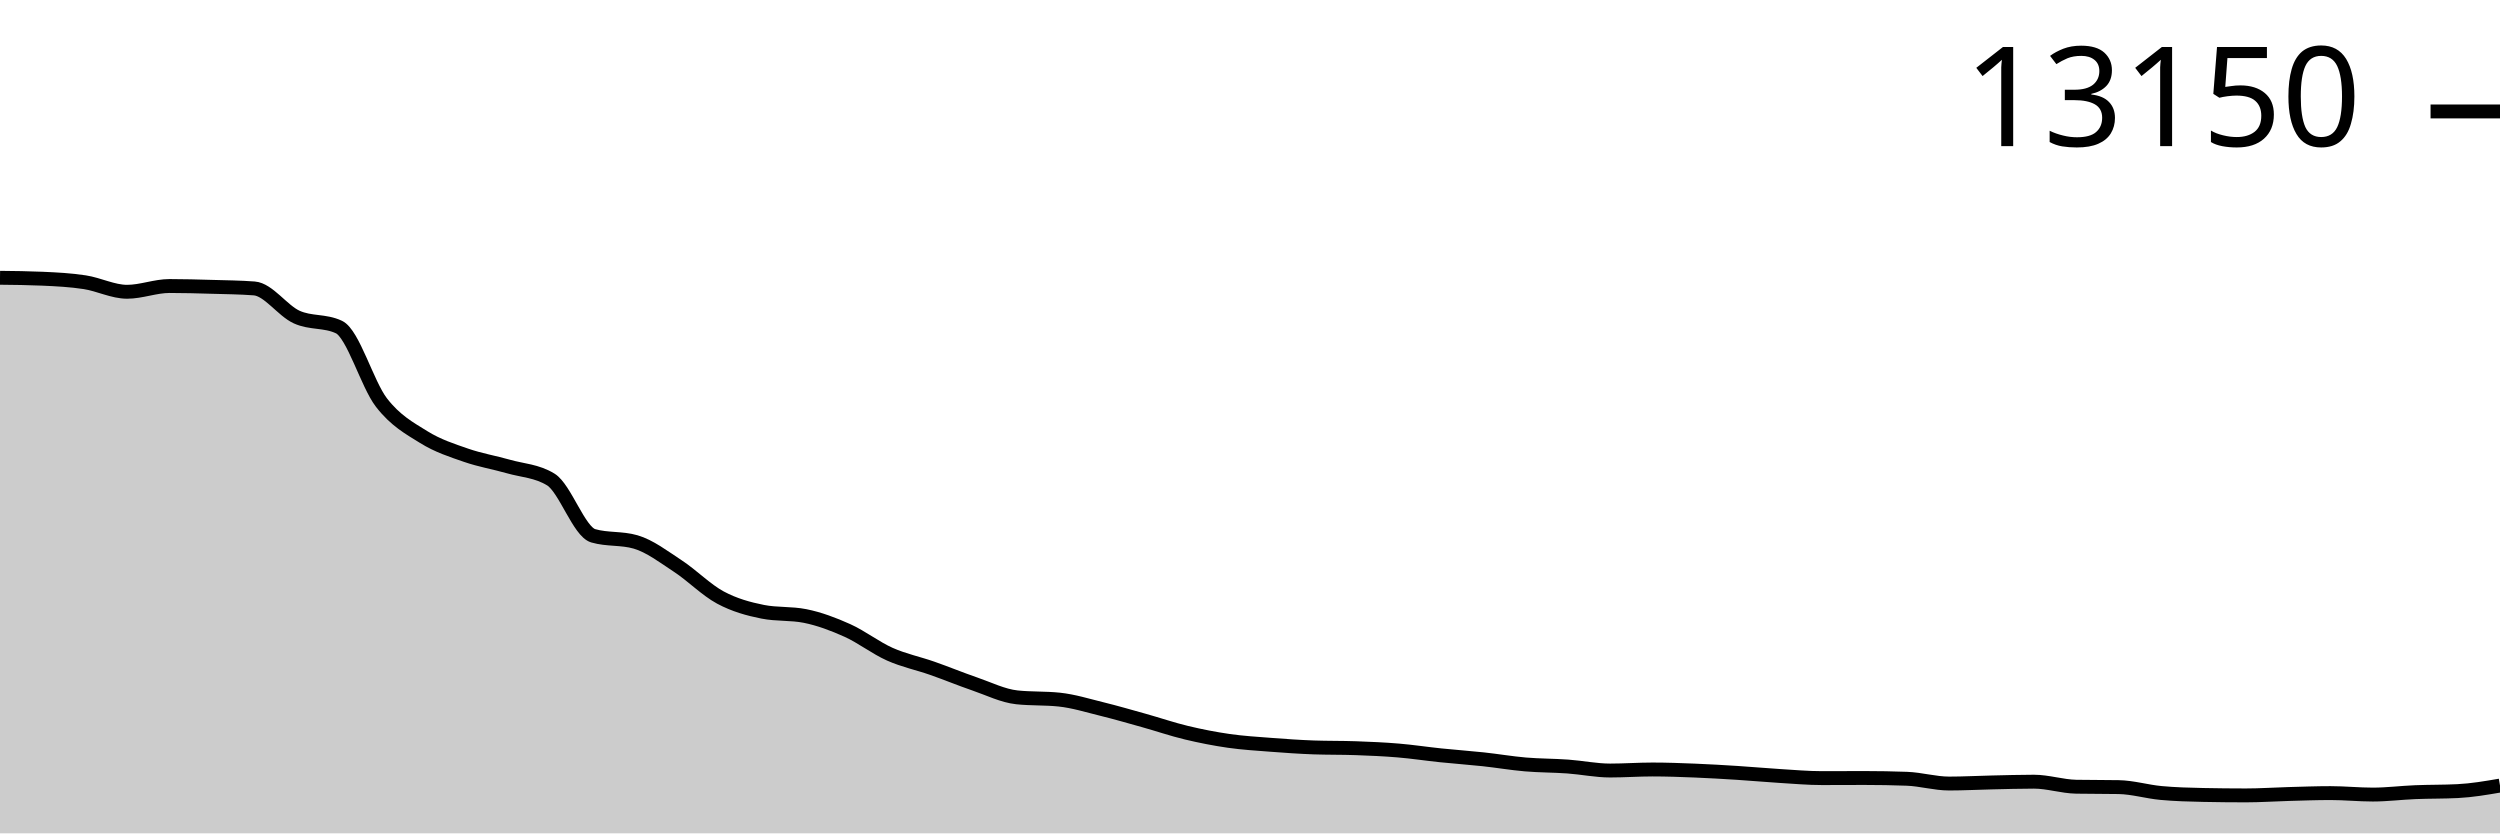
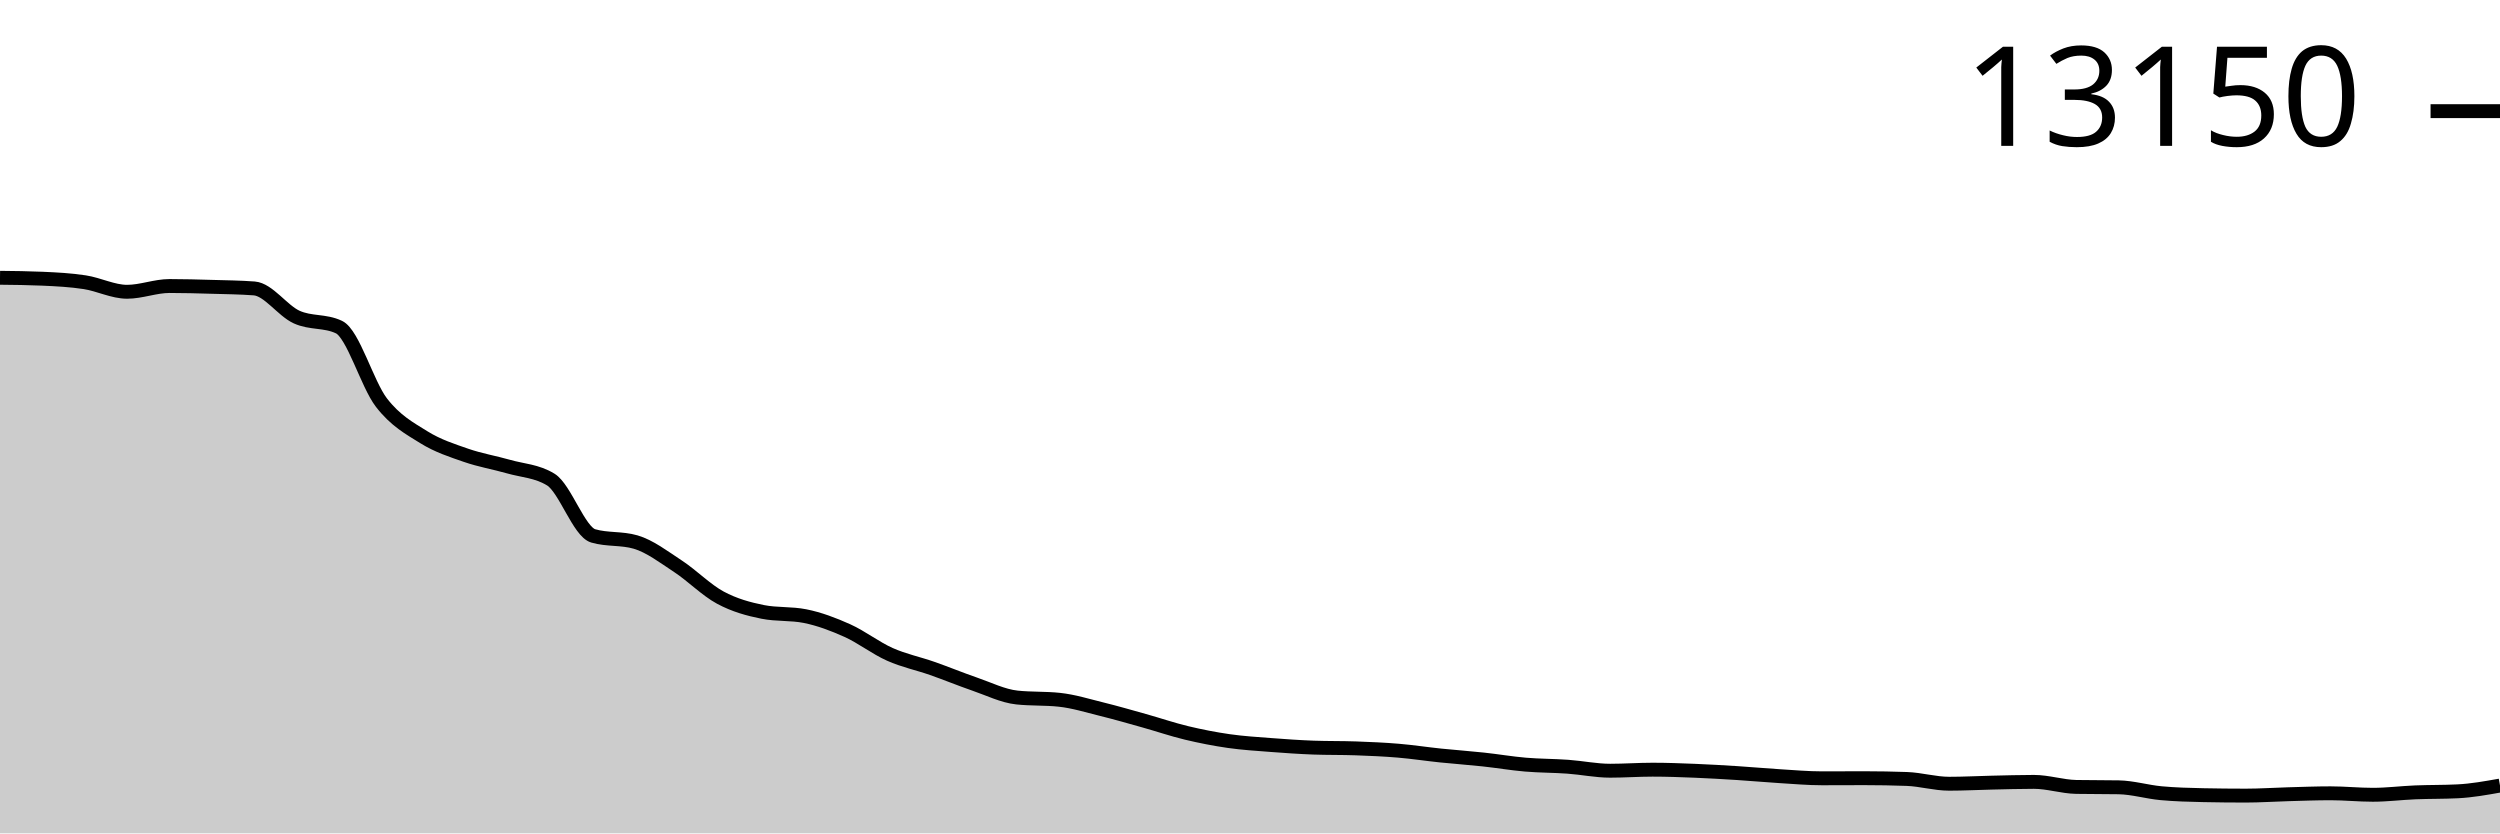
<svg xmlns="http://www.w3.org/2000/svg" viewBox="0 0 180 60">
  <g transform="translate(0,20)">
-     <path class="area" fill="rgba(0, 0, 0, 0.2)" d="M0,0C1.017,0.011,2.034,0.022,3.051,0.067C4.068,0.112,5.085,0.163,6.102,0.32C7.119,0.477,8.136,1.008,9.153,1.008C10.169,1.008,11.186,0.593,12.203,0.593C13.22,0.593,14.237,0.623,15.254,0.652C16.271,0.681,17.288,0.69,18.305,0.767C19.322,0.843,20.339,2.362,21.356,2.826C22.373,3.29,23.39,3.067,24.407,3.549C25.424,4.032,26.441,7.656,27.458,8.976C28.475,10.296,29.492,10.837,30.508,11.47C31.525,12.104,32.542,12.426,33.559,12.779C34.576,13.132,35.593,13.298,36.61,13.589C37.627,13.88,38.644,13.901,39.661,14.526C40.678,15.15,41.695,18.282,42.712,18.577C43.729,18.872,44.746,18.725,45.763,19.02C46.78,19.315,47.797,20.096,48.814,20.763C49.831,21.43,50.847,22.472,51.864,23.02C52.881,23.567,53.898,23.845,54.915,24.047C55.932,24.25,56.949,24.149,57.966,24.352C58.983,24.555,60,24.937,61.017,25.395C62.034,25.854,63.051,26.65,64.068,27.103C65.085,27.556,66.102,27.758,67.119,28.115C68.136,28.471,69.153,28.892,70.169,29.241C71.186,29.59,72.203,30.101,73.22,30.209C74.237,30.318,75.254,30.264,76.271,30.372C77.288,30.48,78.305,30.796,79.322,31.047C80.339,31.298,81.356,31.593,82.373,31.877C83.39,32.162,84.407,32.511,85.424,32.755C86.441,32.999,87.458,33.198,88.475,33.344C89.492,33.489,90.508,33.55,91.525,33.628C92.542,33.707,93.559,33.777,94.576,33.814C95.593,33.851,96.61,33.833,97.627,33.87C98.644,33.906,99.661,33.95,100.678,34.036C101.695,34.121,102.712,34.278,103.729,34.383C104.746,34.489,105.763,34.559,106.78,34.668C107.797,34.777,108.814,34.953,109.831,35.04C110.847,35.126,111.864,35.117,112.881,35.19C113.898,35.263,114.915,35.478,115.932,35.478C116.949,35.478,117.966,35.403,118.983,35.403C120,35.403,121.017,35.441,122.034,35.482C123.051,35.523,124.068,35.584,125.085,35.648C126.102,35.713,127.119,35.807,128.136,35.87C129.153,35.932,130.169,36.024,131.186,36.024C132.203,36.024,133.22,36.016,134.237,36.016C135.254,36.016,136.271,36.034,137.288,36.071C138.305,36.108,139.322,36.415,140.339,36.415C141.356,36.415,142.373,36.358,143.39,36.336C144.407,36.314,145.424,36.281,146.441,36.281C147.458,36.281,148.475,36.626,149.492,36.644C150.508,36.663,151.525,36.653,152.542,36.672C153.559,36.69,154.576,37.001,155.593,37.095C156.61,37.189,157.627,37.216,158.644,37.237C159.661,37.258,160.678,37.269,161.695,37.269C162.712,37.269,163.729,37.198,164.746,37.17C165.763,37.142,166.78,37.103,167.797,37.103C168.814,37.103,169.831,37.209,170.847,37.209C171.864,37.209,172.881,37.077,173.898,37.036C174.915,36.994,175.932,37.011,176.949,36.96C177.966,36.91,178.983,36.736,180,36.561L180,40C178.983,40,177.966,40,176.949,40C175.932,40,174.915,40,173.898,40C172.881,40,171.864,40,170.847,40C169.831,40,168.814,40,167.797,40C166.78,40,165.763,40,164.746,40C163.729,40,162.712,40,161.695,40C160.678,40,159.661,40,158.644,40C157.627,40,156.61,40,155.593,40C154.576,40,153.559,40,152.542,40C151.525,40,150.508,40,149.492,40C148.475,40,147.458,40,146.441,40C145.424,40,144.407,40,143.39,40C142.373,40,141.356,40,140.339,40C139.322,40,138.305,40,137.288,40C136.271,40,135.254,40,134.237,40C133.22,40,132.203,40,131.186,40C130.169,40,129.153,40,128.136,40C127.119,40,126.102,40,125.085,40C124.068,40,123.051,40,122.034,40C121.017,40,120,40,118.983,40C117.966,40,116.949,40,115.932,40C114.915,40,113.898,40,112.881,40C111.864,40,110.847,40,109.831,40C108.814,40,107.797,40,106.78,40C105.763,40,104.746,40,103.729,40C102.712,40,101.695,40,100.678,40C99.661,40,98.644,40,97.627,40C96.61,40,95.593,40,94.576,40C93.559,40,92.542,40,91.525,40C90.508,40,89.492,40,88.475,40C87.458,40,86.441,40,85.424,40C84.407,40,83.39,40,82.373,40C81.356,40,80.339,40,79.322,40C78.305,40,77.288,40,76.271,40C75.254,40,74.237,40,73.22,40C72.203,40,71.186,40,70.169,40C69.153,40,68.136,40,67.119,40C66.102,40,65.085,40,64.068,40C63.051,40,62.034,40,61.017,40C60,40,58.983,40,57.966,40C56.949,40,55.932,40,54.915,40C53.898,40,52.881,40,51.864,40C50.847,40,49.831,40,48.814,40C47.797,40,46.78,40,45.763,40C44.746,40,43.729,40,42.712,40C41.695,40,40.678,40,39.661,40C38.644,40,37.627,40,36.61,40C35.593,40,34.576,40,33.559,40C32.542,40,31.525,40,30.508,40C29.492,40,28.475,40,27.458,40C26.441,40,25.424,40,24.407,40C23.39,40,22.373,40,21.356,40C20.339,40,19.322,40,18.305,40C17.288,40,16.271,40,15.254,40C14.237,40,13.22,40,12.203,40C11.186,40,10.169,40,9.153,40C8.136,40,7.119,40,6.102,40C5.085,40,4.068,40,3.051,40C2.034,40,1.017,40,0,40Z" />
-     <path class="line" stroke="black" fill="none" d="M0,0C1.017,0.011,2.034,0.022,3.051,0.067C4.068,0.112,5.085,0.163,6.102,0.32C7.119,0.477,8.136,1.008,9.153,1.008C10.169,1.008,11.186,0.593,12.203,0.593C13.22,0.593,14.237,0.623,15.254,0.652C16.271,0.681,17.288,0.69,18.305,0.767C19.322,0.843,20.339,2.362,21.356,2.826C22.373,3.29,23.39,3.067,24.407,3.549C25.424,4.032,26.441,7.656,27.458,8.976C28.475,10.296,29.492,10.837,30.508,11.47C31.525,12.104,32.542,12.426,33.559,12.779C34.576,13.132,35.593,13.298,36.61,13.589C37.627,13.88,38.644,13.901,39.661,14.526C40.678,15.15,41.695,18.282,42.712,18.577C43.729,18.872,44.746,18.725,45.763,19.02C46.78,19.315,47.797,20.096,48.814,20.763C49.831,21.43,50.847,22.472,51.864,23.02C52.881,23.567,53.898,23.845,54.915,24.047C55.932,24.25,56.949,24.149,57.966,24.352C58.983,24.555,60,24.937,61.017,25.395C62.034,25.854,63.051,26.65,64.068,27.103C65.085,27.556,66.102,27.758,67.119,28.115C68.136,28.471,69.153,28.892,70.169,29.241C71.186,29.59,72.203,30.101,73.22,30.209C74.237,30.318,75.254,30.264,76.271,30.372C77.288,30.48,78.305,30.796,79.322,31.047C80.339,31.298,81.356,31.593,82.373,31.877C83.39,32.162,84.407,32.511,85.424,32.755C86.441,32.999,87.458,33.198,88.475,33.344C89.492,33.489,90.508,33.55,91.525,33.628C92.542,33.707,93.559,33.777,94.576,33.814C95.593,33.851,96.61,33.833,97.627,33.87C98.644,33.906,99.661,33.95,100.678,34.036C101.695,34.121,102.712,34.278,103.729,34.383C104.746,34.489,105.763,34.559,106.78,34.668C107.797,34.777,108.814,34.953,109.831,35.04C110.847,35.126,111.864,35.117,112.881,35.19C113.898,35.263,114.915,35.478,115.932,35.478C116.949,35.478,117.966,35.403,118.983,35.403C120,35.403,121.017,35.441,122.034,35.482C123.051,35.523,124.068,35.584,125.085,35.648C126.102,35.713,127.119,35.807,128.136,35.87C129.153,35.932,130.169,36.024,131.186,36.024C132.203,36.024,133.22,36.016,134.237,36.016C135.254,36.016,136.271,36.034,137.288,36.071C138.305,36.108,139.322,36.415,140.339,36.415C141.356,36.415,142.373,36.358,143.39,36.336C144.407,36.314,145.424,36.281,146.441,36.281C147.458,36.281,148.475,36.626,149.492,36.644C150.508,36.663,151.525,36.653,152.542,36.672C153.559,36.69,154.576,37.001,155.593,37.095C156.61,37.189,157.627,37.216,158.644,37.237C159.661,37.258,160.678,37.269,161.695,37.269C162.712,37.269,163.729,37.198,164.746,37.17C165.763,37.142,166.78,37.103,167.797,37.103C168.814,37.103,169.831,37.209,170.847,37.209C171.864,37.209,172.881,37.077,173.898,37.036C174.915,36.994,175.932,37.011,176.949,36.96C177.966,36.91,178.983,36.736,180,36.561" />
-     <path class="axis-ceiling" stroke-width="1" stroke="black" fill="none" d="M175,-11.976L180,-11.976" />
-     <text class="axis-ceiling-label" font-family="sans-serif" text-anchor="end" font-size="10px" x="170" y="-9.476">13150</text>
+     <path class="area" fill="rgba(0, 0, 0, 0.2)" d="M0,0C1.017,0.011,2.034,0.022,3.051,0.067C4.068,0.112,5.085,0.163,6.102,0.32C7.119,0.477,8.136,1.008,9.153,1.008C10.169,1.008,11.186,0.593,12.203,0.593C13.22,0.593,14.237,0.623,15.254,0.652C16.271,0.681,17.288,0.691,18.305,0.767C19.322,0.844,20.339,2.363,21.356,2.827C22.373,3.291,23.39,3.068,24.407,3.551C25.424,4.033,26.441,7.659,27.458,8.98C28.475,10.301,29.492,10.841,30.508,11.475C31.525,12.109,32.542,12.43,33.559,12.784C34.576,13.137,35.593,13.303,36.61,13.594C37.627,13.886,38.644,13.907,39.661,14.531C40.678,15.156,41.695,18.289,42.712,18.584C43.729,18.88,44.746,18.732,45.763,19.027C46.78,19.323,47.797,20.104,48.814,20.771C49.831,21.438,50.847,22.481,51.864,23.029C52.881,23.577,53.898,23.854,54.915,24.057C55.932,24.26,56.949,24.158,57.966,24.361C58.983,24.564,60,24.947,61.017,25.405C62.034,25.864,63.051,26.66,64.068,27.113C65.085,27.567,66.102,27.769,67.119,28.126C68.136,28.482,69.153,28.903,70.169,29.253C71.186,29.602,72.203,30.113,73.22,30.221C74.237,30.33,75.254,30.275,76.271,30.384C77.288,30.492,78.305,30.809,79.322,31.06C80.339,31.311,81.356,31.605,82.373,31.89C83.39,32.175,84.407,32.523,85.424,32.768C86.441,33.012,87.458,33.211,88.475,33.357C89.492,33.503,90.508,33.563,91.525,33.642C92.542,33.72,93.559,33.791,94.576,33.828C95.593,33.865,96.61,33.846,97.627,33.883C98.644,33.92,99.661,33.963,100.678,34.049C101.695,34.135,102.712,34.292,103.729,34.397C104.746,34.502,105.763,34.572,106.78,34.682C107.797,34.791,108.814,34.966,109.831,35.053C110.847,35.14,111.864,35.13,112.881,35.204C113.898,35.277,114.915,35.492,115.932,35.492C116.949,35.492,117.966,35.417,118.983,35.417C120,35.417,121.017,35.455,122.034,35.496C123.051,35.537,124.068,35.598,125.085,35.662C126.102,35.727,127.119,35.821,128.136,35.884C129.153,35.946,130.169,36.038,131.186,36.038C132.203,36.038,133.22,36.03,134.237,36.03C135.254,36.03,136.271,36.049,137.288,36.085C138.305,36.122,139.322,36.429,140.339,36.429C141.356,36.429,142.373,36.373,143.39,36.35C144.407,36.328,145.424,36.295,146.441,36.295C147.458,36.295,148.475,36.64,149.492,36.659C150.508,36.677,151.525,36.668,152.542,36.686C153.559,36.705,154.576,37.015,155.593,37.11C156.61,37.204,157.627,37.231,158.644,37.252C159.661,37.273,160.678,37.284,161.695,37.284C162.712,37.284,163.729,37.212,164.746,37.185C165.763,37.157,166.78,37.117,167.797,37.117C168.814,37.117,169.831,37.224,170.847,37.224C171.864,37.224,172.881,37.092,173.898,37.05C174.915,37.009,175.932,37.025,176.949,36.975C177.966,36.925,178.983,36.742,180,36.56L180,40C178.983,40,177.966,40,176.949,40C175.932,40,174.915,40,173.898,40C172.881,40,171.864,40,170.847,40C169.831,40,168.814,40,167.797,40C166.78,40,165.763,40,164.746,40C163.729,40,162.712,40,161.695,40C160.678,40,159.661,40,158.644,40C157.627,40,156.61,40,155.593,40C154.576,40,153.559,40,152.542,40C151.525,40,150.508,40,149.492,40C148.475,40,147.458,40,146.441,40C145.424,40,144.407,40,143.39,40C142.373,40,141.356,40,140.339,40C139.322,40,138.305,40,137.288,40C136.271,40,135.254,40,134.237,40C133.22,40,132.203,40,131.186,40C130.169,40,129.153,40,128.136,40C127.119,40,126.102,40,125.085,40C124.068,40,123.051,40,122.034,40C121.017,40,120,40,118.983,40C117.966,40,116.949,40,115.932,40C114.915,40,113.898,40,112.881,40C111.864,40,110.847,40,109.831,40C108.814,40,107.797,40,106.78,40C105.763,40,104.746,40,103.729,40C102.712,40,101.695,40,100.678,40C99.661,40,98.644,40,97.627,40C96.61,40,95.593,40,94.576,40C93.559,40,92.542,40,91.525,40C90.508,40,89.492,40,88.475,40C87.458,40,86.441,40,85.424,40C84.407,40,83.39,40,82.373,40C81.356,40,80.339,40,79.322,40C78.305,40,77.288,40,76.271,40C75.254,40,74.237,40,73.22,40C72.203,40,71.186,40,70.169,40C69.153,40,68.136,40,67.119,40C66.102,40,65.085,40,64.068,40C63.051,40,62.034,40,61.017,40C60,40,58.983,40,57.966,40C56.949,40,55.932,40,54.915,40C53.898,40,52.881,40,51.864,40C50.847,40,49.831,40,48.814,40C47.797,40,46.78,40,45.763,40C44.746,40,43.729,40,42.712,40C41.695,40,40.678,40,39.661,40C38.644,40,37.627,40,36.61,40C35.593,40,34.576,40,33.559,40C32.542,40,31.525,40,30.508,40C29.492,40,28.475,40,27.458,40C26.441,40,25.424,40,24.407,40C23.39,40,22.373,40,21.356,40C20.339,40,19.322,40,18.305,40C17.288,40,16.271,40,15.254,40C14.237,40,13.22,40,12.203,40C11.186,40,10.169,40,9.153,40C8.136,40,7.119,40,6.102,40C5.085,40,4.068,40,3.051,40C2.034,40,1.017,40,0,40Z" />
+     <path class="line" stroke="black" fill="none" d="M0,0C1.017,0.011,2.034,0.022,3.051,0.067C4.068,0.112,5.085,0.163,6.102,0.32C7.119,0.477,8.136,1.008,9.153,1.008C10.169,1.008,11.186,0.593,12.203,0.593C13.22,0.593,14.237,0.623,15.254,0.652C16.271,0.681,17.288,0.691,18.305,0.767C19.322,0.844,20.339,2.363,21.356,2.827C22.373,3.291,23.39,3.068,24.407,3.551C25.424,4.033,26.441,7.659,27.458,8.98C28.475,10.301,29.492,10.841,30.508,11.475C31.525,12.109,32.542,12.43,33.559,12.784C34.576,13.137,35.593,13.303,36.61,13.594C37.627,13.886,38.644,13.907,39.661,14.531C40.678,15.156,41.695,18.289,42.712,18.584C43.729,18.88,44.746,18.732,45.763,19.027C46.78,19.323,47.797,20.104,48.814,20.771C49.831,21.438,50.847,22.481,51.864,23.029C52.881,23.577,53.898,23.854,54.915,24.057C55.932,24.26,56.949,24.158,57.966,24.361C58.983,24.564,60,24.947,61.017,25.405C62.034,25.864,63.051,26.66,64.068,27.113C65.085,27.567,66.102,27.769,67.119,28.126C68.136,28.482,69.153,28.903,70.169,29.253C71.186,29.602,72.203,30.113,73.22,30.221C74.237,30.33,75.254,30.275,76.271,30.384C77.288,30.492,78.305,30.809,79.322,31.06C80.339,31.311,81.356,31.605,82.373,31.89C83.39,32.175,84.407,32.523,85.424,32.768C86.441,33.012,87.458,33.211,88.475,33.357C89.492,33.503,90.508,33.563,91.525,33.642C92.542,33.72,93.559,33.791,94.576,33.828C95.593,33.865,96.61,33.846,97.627,33.883C98.644,33.92,99.661,33.963,100.678,34.049C101.695,34.135,102.712,34.292,103.729,34.397C104.746,34.502,105.763,34.572,106.78,34.682C107.797,34.791,108.814,34.966,109.831,35.053C110.847,35.14,111.864,35.13,112.881,35.204C113.898,35.277,114.915,35.492,115.932,35.492C116.949,35.492,117.966,35.417,118.983,35.417C120,35.417,121.017,35.455,122.034,35.496C123.051,35.537,124.068,35.598,125.085,35.662C126.102,35.727,127.119,35.821,128.136,35.884C129.153,35.946,130.169,36.038,131.186,36.038C132.203,36.038,133.22,36.03,134.237,36.03C135.254,36.03,136.271,36.049,137.288,36.085C138.305,36.122,139.322,36.429,140.339,36.429C141.356,36.429,142.373,36.373,143.39,36.35C144.407,36.328,145.424,36.295,146.441,36.295C147.458,36.295,148.475,36.64,149.492,36.659C150.508,36.677,151.525,36.668,152.542,36.686C153.559,36.705,154.576,37.015,155.593,37.11C156.61,37.204,157.627,37.231,158.644,37.252C159.661,37.273,160.678,37.284,161.695,37.284C162.712,37.284,163.729,37.212,164.746,37.185C165.763,37.157,166.78,37.117,167.797,37.117C168.814,37.117,169.831,37.224,170.847,37.224C171.864,37.224,172.881,37.092,173.898,37.05C174.915,37.009,175.932,37.025,176.949,36.975C177.966,36.925,178.983,36.742,180,36.56" />
+     <path class="axis-ceiling" stroke-width="1" stroke="black" fill="none" d="M175,-11.997L180,-11.997" />
+     <text class="axis-ceiling-label" font-family="sans-serif" text-anchor="end" font-size="10px" x="170" y="-9.497">13150</text>
  </g>
</svg>
